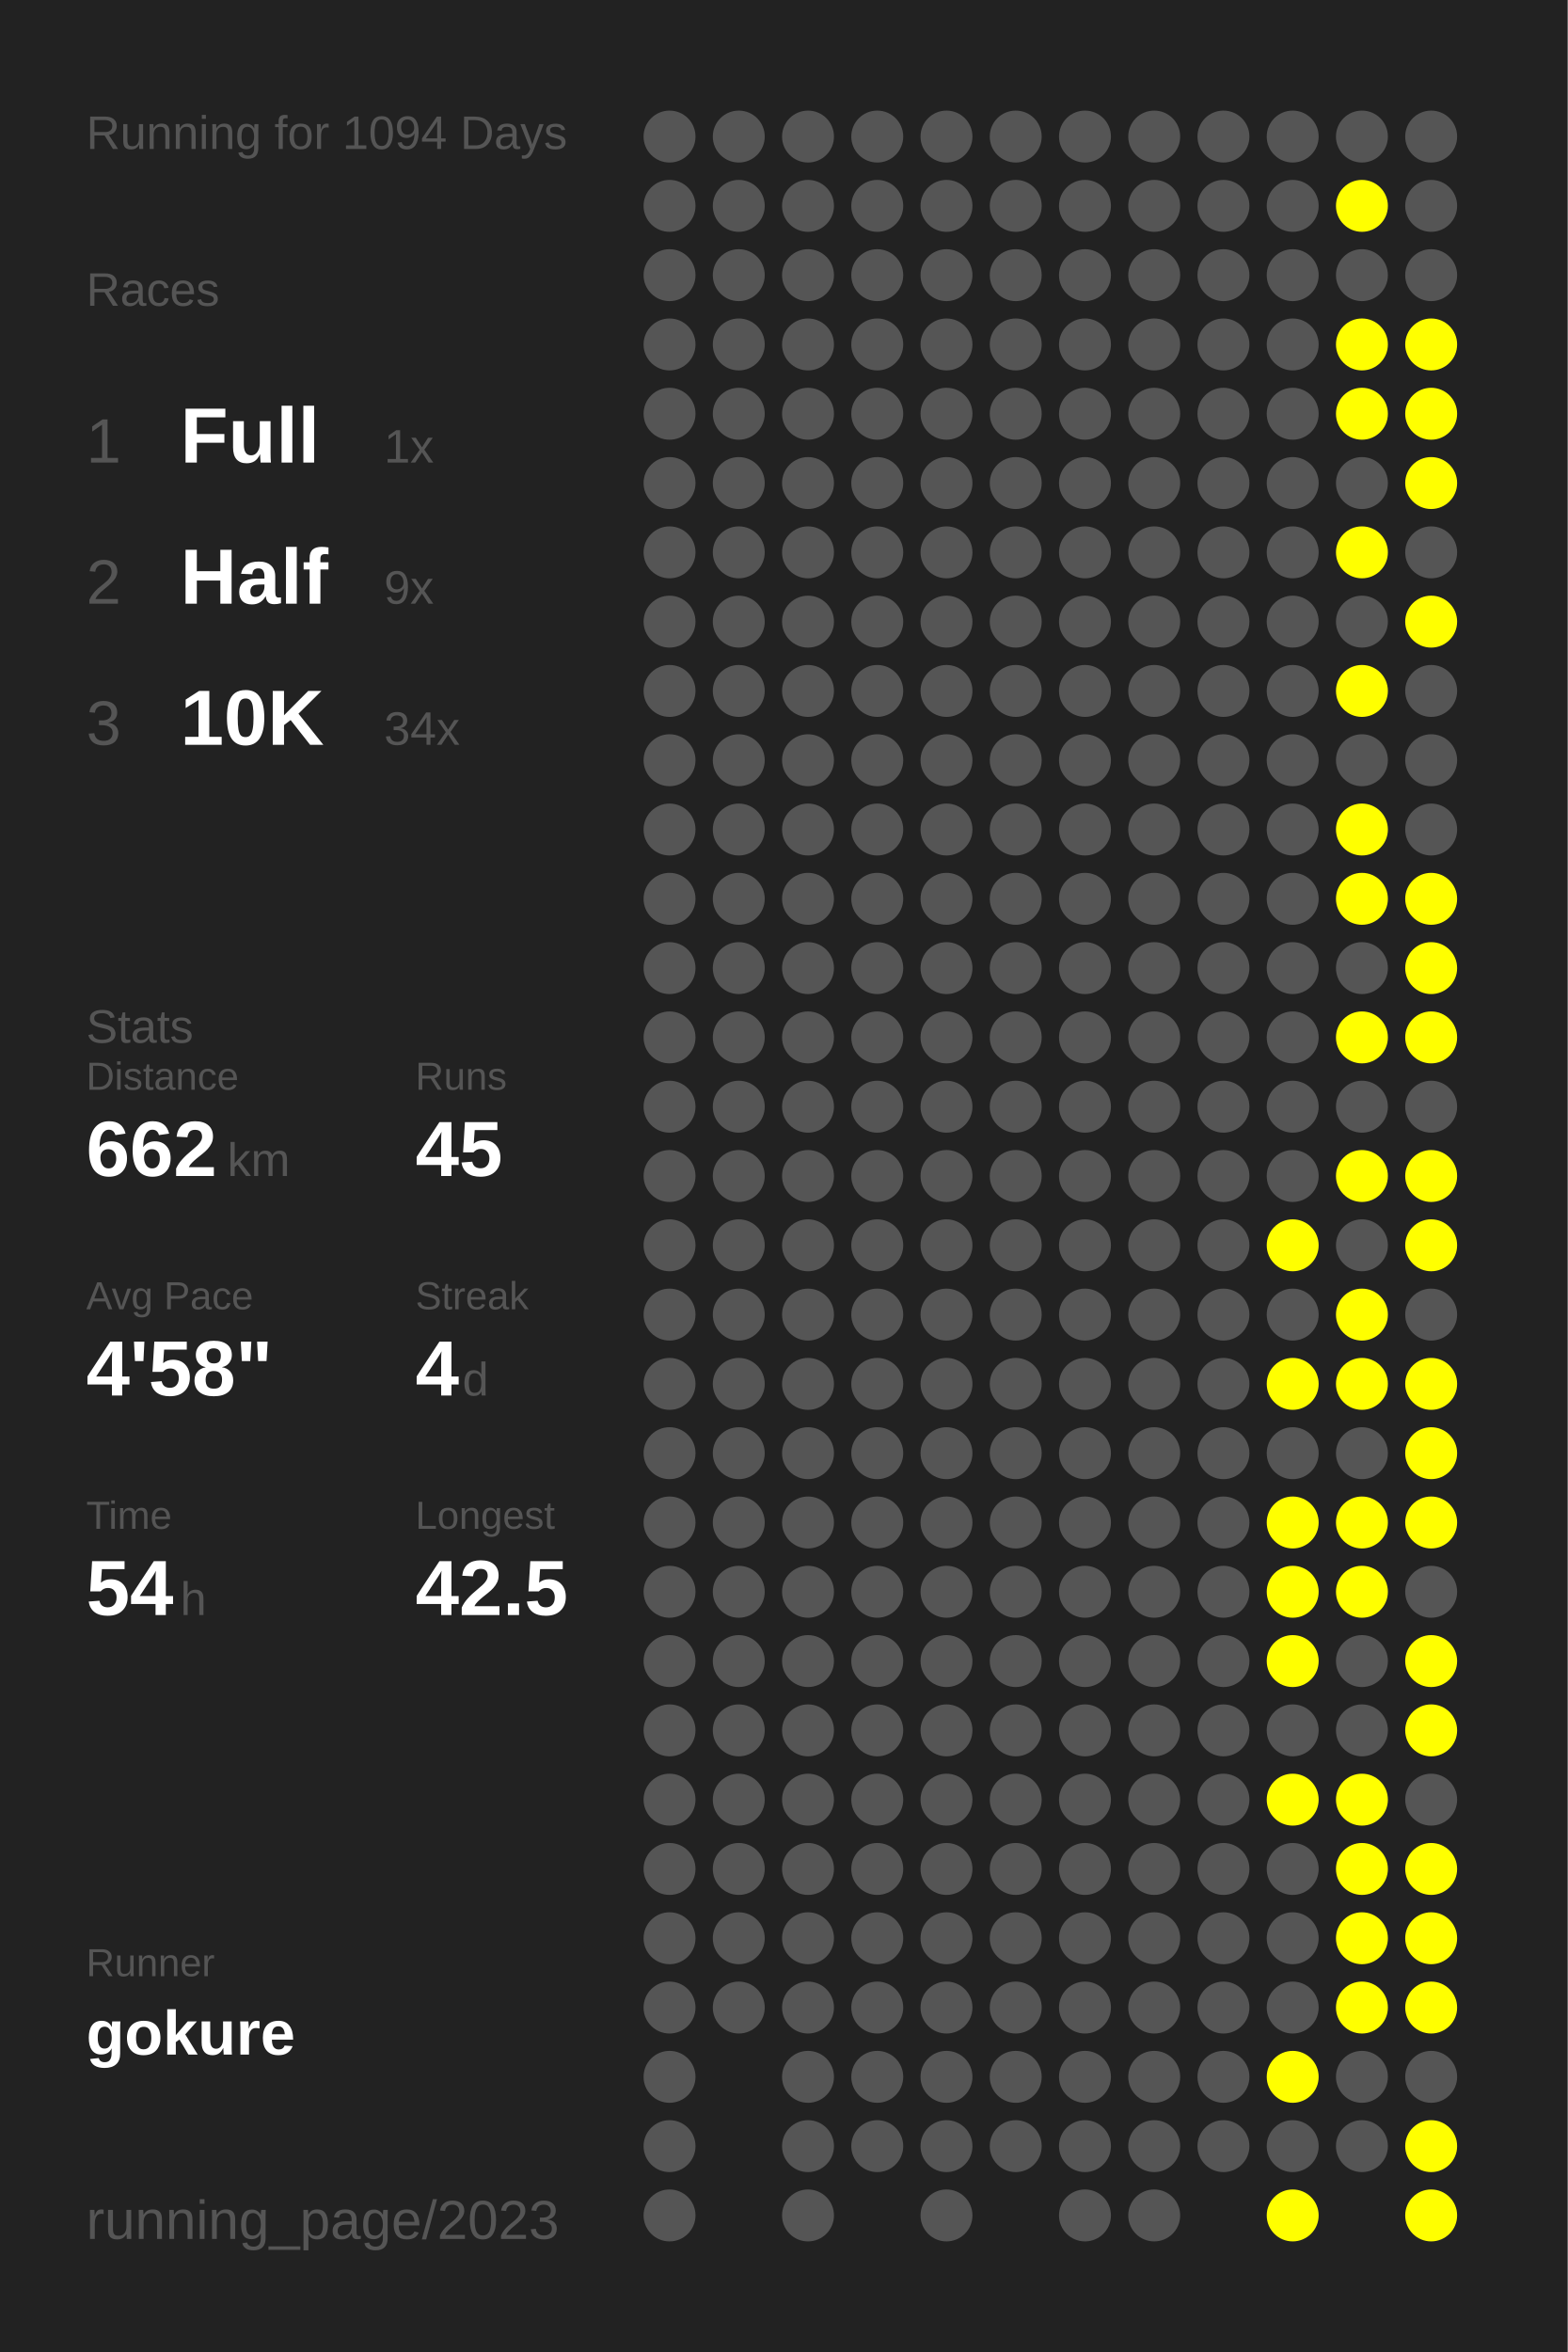
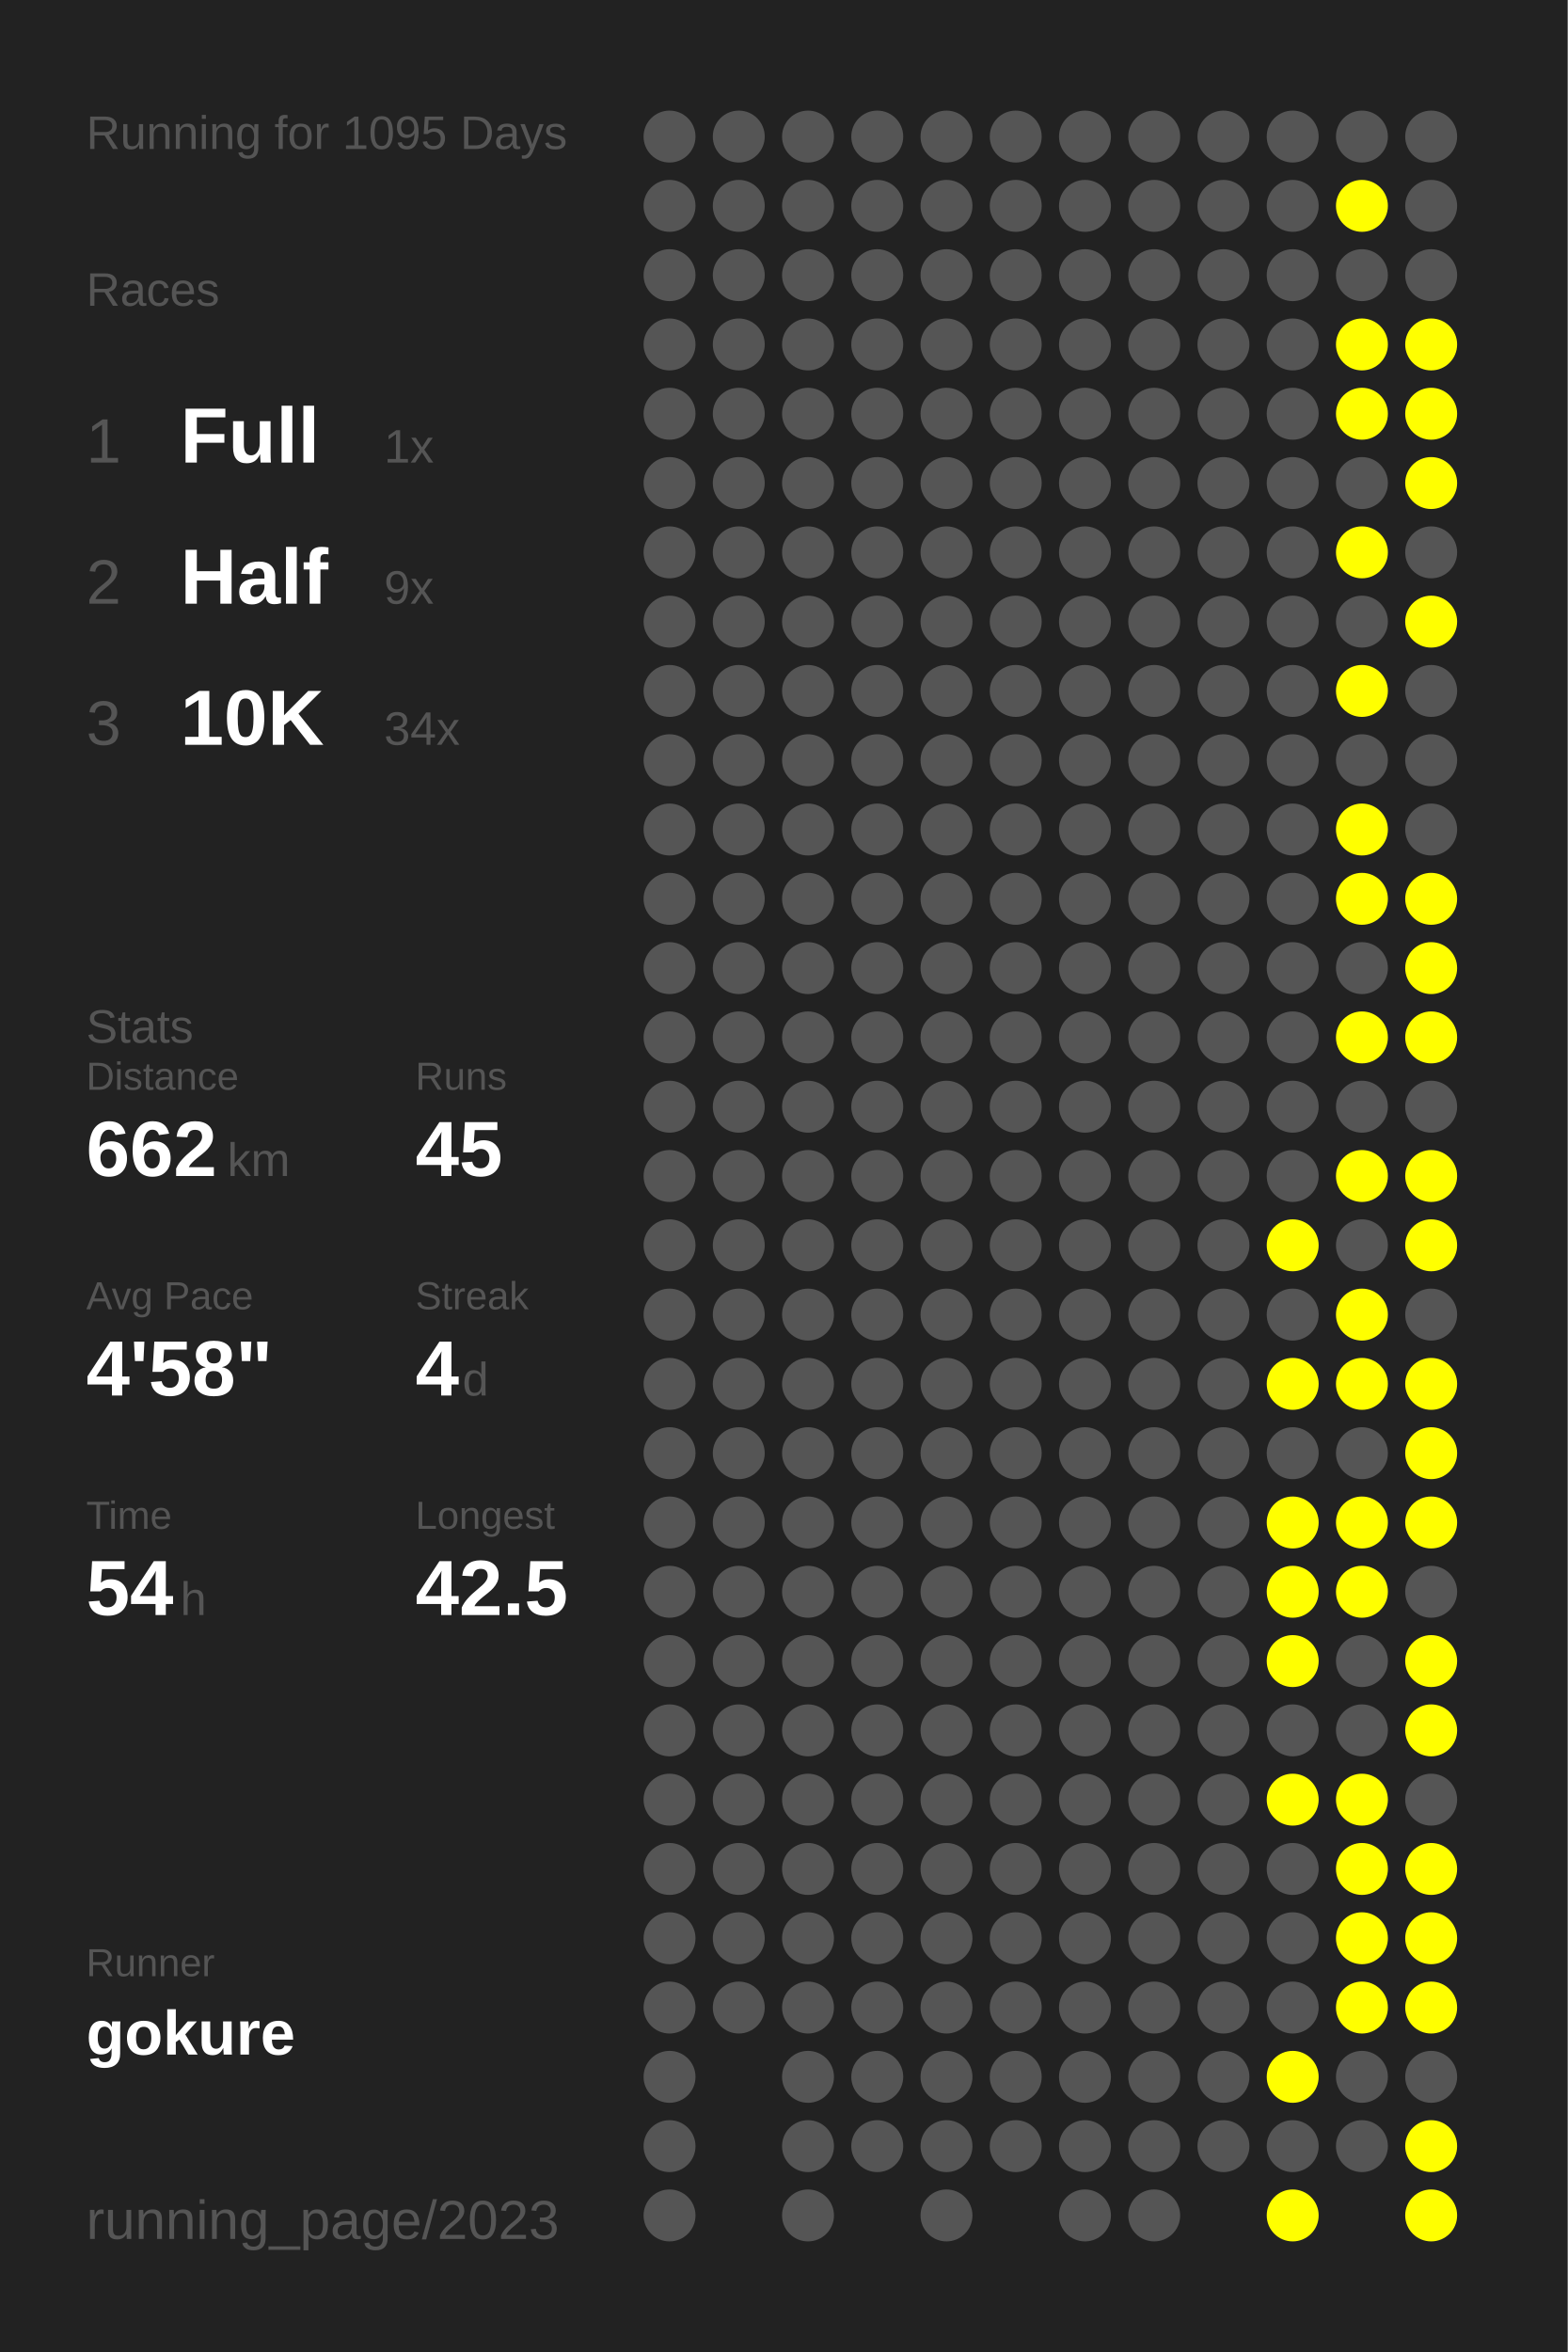
<svg xmlns="http://www.w3.org/2000/svg" baseProfile="full" height="300mm" version="1.1" viewBox="0,0,200,300" width="200mm">
  <defs />
  <rect fill="#222222" height="300" width="200" x="0" y="0" />
-   <text fill="#555555" style="font-size:6px; font-family:Arial;" x="11" y="19">Running for 1094 Days</text>
+   <text fill="#555555" style="font-size:6px; font-family:Arial;" x="11" y="19">Running for 1095 Days</text>
  <text fill="#555555" style="font-size:6px; font-family:Arial;" x="11" y="39">Races</text>
  <text fill="#555555" style="font-size:8px; font-family:Arial;" x="11" y="59">1</text>
  <text fill="#FFFFFF" style="font-size:10px; font-family:Arial; font-weight:bold;" x="23" y="59">Full</text>
  <text fill="#555555" style="font-size:6px; font-family:Arial;" x="49" y="59">1x</text>
  <text fill="#555555" style="font-size:8px; font-family:Arial;" x="11" y="77">2</text>
  <text fill="#FFFFFF" style="font-size:10px; font-family:Arial; font-weight:bold;" x="23" y="77">Half</text>
  <text fill="#555555" style="font-size:6px; font-family:Arial;" x="49" y="77">9x</text>
  <text fill="#555555" style="font-size:8px; font-family:Arial;" x="11" y="95">3</text>
  <text fill="#FFFFFF" style="font-size:10px; font-family:Arial; font-weight:bold;" x="23" y="95">10K</text>
  <text fill="#555555" style="font-size:6px; font-family:Arial;" x="49" y="95">34x</text>
  <text fill="#555555" style="font-size:6px; font-family:Arial;" x="11" y="133">Stats</text>
  <text fill="#555555" style="font-size:5px; font-family:Arial;" x="11" y="139">Distance</text>
  <text fill="#FFFFFF" style="font-size:10px; font-family:Arial; font-weight:bold;" x="11" y="150">662</text>
  <text fill="#555555" style="font-size:6px; font-family:Arial;" x="29" y="150">km</text>
  <text fill="#555555" style="font-size:5px; font-family:Arial;" x="53" y="139">Runs</text>
  <text fill="#FFFFFF" style="font-size:10px; font-family:Arial; font-weight:bold;" x="53" y="150">45</text>
  <text fill="#555555" style="font-size:5px; font-family:Arial;" x="11" y="167">Avg Pace</text>
  <text fill="#FFFFFF" style="font-size:10px; font-family:Arial; font-weight:bold;" x="11" y="178">4'58"</text>
  <text fill="#555555" style="font-size:5px; font-family:Arial;" x="53" y="167">Streak</text>
  <text fill="#FFFFFF" style="font-size:10px; font-family:Arial; font-weight:bold;" x="53" y="178">4</text>
  <text fill="#555555" style="font-size:6px; font-family:Arial;" x="59" y="178">d</text>
  <text fill="#555555" style="font-size:5px; font-family:Arial;" x="11" y="195">Time</text>
  <text fill="#FFFFFF" style="font-size:10px; font-family:Arial; font-weight:bold;" x="11" y="206">54</text>
  <text fill="#555555" style="font-size:6px; font-family:Arial;" x="23" y="206">h</text>
  <text fill="#555555" style="font-size:5px; font-family:Arial;" x="53" y="195">Longest</text>
  <text fill="#FFFFFF" style="font-size:10px; font-family:Arial; font-weight:bold;" x="53" y="206">42.5</text>
  <text fill="#555555" style="font-size:5px; font-family:Arial;" x="11" y="252.065">Runner</text>
  <text fill="#FFFFFF" style="font-size:8px; font-family:Arial; font-weight:bold;" x="11" y="262.065">gokure</text>
  <text fill="#555555" style="font-size:7px; font-family:Arial;" x="11" y="285.581">running_page/2023</text>
  <circle cx="85.417" cy="17.419" fill="#555555" r="3.312" />
  <circle cx="85.417" cy="26.258" fill="#555555" r="3.312" />
  <circle cx="85.417" cy="35.097" fill="#555555" r="3.312" />
  <circle cx="85.417" cy="43.935" fill="#555555" r="3.312" />
  <circle cx="85.417" cy="52.774" fill="#555555" r="3.312" />
  <circle cx="85.417" cy="61.613" fill="#555555" r="3.312" />
  <circle cx="85.417" cy="70.452" fill="#555555" r="3.312" />
  <circle cx="85.417" cy="79.29" fill="#555555" r="3.312" />
  <circle cx="85.417" cy="88.129" fill="#555555" r="3.312" />
  <circle cx="85.417" cy="96.968" fill="#555555" r="3.312" />
  <circle cx="85.417" cy="105.806" fill="#555555" r="3.312" />
  <circle cx="85.417" cy="114.645" fill="#555555" r="3.312" />
  <circle cx="85.417" cy="123.484" fill="#555555" r="3.312" />
  <circle cx="85.417" cy="132.323" fill="#555555" r="3.312" />
  <circle cx="85.417" cy="141.161" fill="#555555" r="3.312" />
  <circle cx="85.417" cy="150" fill="#555555" r="3.312" />
  <circle cx="85.417" cy="158.839" fill="#555555" r="3.312" />
  <circle cx="85.417" cy="167.677" fill="#555555" r="3.312" />
  <circle cx="85.417" cy="176.516" fill="#555555" r="3.312" />
  <circle cx="85.417" cy="185.355" fill="#555555" r="3.312" />
  <circle cx="85.417" cy="194.194" fill="#555555" r="3.312" />
  <circle cx="85.417" cy="203.032" fill="#555555" r="3.312" />
  <circle cx="85.417" cy="211.871" fill="#555555" r="3.312" />
  <circle cx="85.417" cy="220.71" fill="#555555" r="3.312" />
  <circle cx="85.417" cy="229.548" fill="#555555" r="3.312" />
  <circle cx="85.417" cy="238.387" fill="#555555" r="3.312" />
  <circle cx="85.417" cy="247.226" fill="#555555" r="3.312" />
  <circle cx="85.417" cy="256.065" fill="#555555" r="3.312" />
  <circle cx="85.417" cy="264.903" fill="#555555" r="3.312" />
  <circle cx="85.417" cy="273.742" fill="#555555" r="3.312" />
  <circle cx="85.417" cy="282.581" fill="#555555" r="3.312" />
  <circle cx="94.25" cy="17.419" fill="#555555" r="3.312" />
  <circle cx="94.25" cy="26.258" fill="#555555" r="3.312" />
  <circle cx="94.25" cy="35.097" fill="#555555" r="3.312" />
  <circle cx="94.25" cy="43.935" fill="#555555" r="3.312" />
  <circle cx="94.25" cy="52.774" fill="#555555" r="3.312" />
  <circle cx="94.25" cy="61.613" fill="#555555" r="3.312" />
  <circle cx="94.25" cy="70.452" fill="#555555" r="3.312" />
  <circle cx="94.25" cy="79.29" fill="#555555" r="3.312" />
  <circle cx="94.25" cy="88.129" fill="#555555" r="3.312" />
  <circle cx="94.25" cy="96.968" fill="#555555" r="3.312" />
  <circle cx="94.25" cy="105.806" fill="#555555" r="3.312" />
  <circle cx="94.25" cy="114.645" fill="#555555" r="3.312" />
  <circle cx="94.25" cy="123.484" fill="#555555" r="3.312" />
  <circle cx="94.25" cy="132.323" fill="#555555" r="3.312" />
  <circle cx="94.25" cy="141.161" fill="#555555" r="3.312" />
  <circle cx="94.25" cy="150" fill="#555555" r="3.312" />
  <circle cx="94.25" cy="158.839" fill="#555555" r="3.312" />
  <circle cx="94.25" cy="167.677" fill="#555555" r="3.312" />
  <circle cx="94.25" cy="176.516" fill="#555555" r="3.312" />
  <circle cx="94.25" cy="185.355" fill="#555555" r="3.312" />
  <circle cx="94.25" cy="194.194" fill="#555555" r="3.312" />
  <circle cx="94.25" cy="203.032" fill="#555555" r="3.312" />
  <circle cx="94.25" cy="211.871" fill="#555555" r="3.312" />
  <circle cx="94.25" cy="220.71" fill="#555555" r="3.312" />
  <circle cx="94.25" cy="229.548" fill="#555555" r="3.312" />
  <circle cx="94.25" cy="238.387" fill="#555555" r="3.312" />
  <circle cx="94.25" cy="247.226" fill="#555555" r="3.312" />
  <circle cx="94.25" cy="256.065" fill="#555555" r="3.312" />
  <circle cx="103.083" cy="17.419" fill="#555555" r="3.312" />
  <circle cx="103.083" cy="26.258" fill="#555555" r="3.312" />
  <circle cx="103.083" cy="35.097" fill="#555555" r="3.312" />
  <circle cx="103.083" cy="43.935" fill="#555555" r="3.312" />
  <circle cx="103.083" cy="52.774" fill="#555555" r="3.312" />
  <circle cx="103.083" cy="61.613" fill="#555555" r="3.312" />
  <circle cx="103.083" cy="70.452" fill="#555555" r="3.312" />
  <circle cx="103.083" cy="79.29" fill="#555555" r="3.312" />
  <circle cx="103.083" cy="88.129" fill="#555555" r="3.312" />
  <circle cx="103.083" cy="96.968" fill="#555555" r="3.312" />
  <circle cx="103.083" cy="105.806" fill="#555555" r="3.312" />
  <circle cx="103.083" cy="114.645" fill="#555555" r="3.312" />
  <circle cx="103.083" cy="123.484" fill="#555555" r="3.312" />
  <circle cx="103.083" cy="132.323" fill="#555555" r="3.312" />
  <circle cx="103.083" cy="141.161" fill="#555555" r="3.312" />
  <circle cx="103.083" cy="150" fill="#555555" r="3.312" />
  <circle cx="103.083" cy="158.839" fill="#555555" r="3.312" />
  <circle cx="103.083" cy="167.677" fill="#555555" r="3.312" />
  <circle cx="103.083" cy="176.516" fill="#555555" r="3.312" />
  <circle cx="103.083" cy="185.355" fill="#555555" r="3.312" />
  <circle cx="103.083" cy="194.194" fill="#555555" r="3.312" />
  <circle cx="103.083" cy="203.032" fill="#555555" r="3.312" />
  <circle cx="103.083" cy="211.871" fill="#555555" r="3.312" />
  <circle cx="103.083" cy="220.71" fill="#555555" r="3.312" />
  <circle cx="103.083" cy="229.548" fill="#555555" r="3.312" />
  <circle cx="103.083" cy="238.387" fill="#555555" r="3.312" />
  <circle cx="103.083" cy="247.226" fill="#555555" r="3.312" />
  <circle cx="103.083" cy="256.065" fill="#555555" r="3.312" />
  <circle cx="103.083" cy="264.903" fill="#555555" r="3.312" />
  <circle cx="103.083" cy="273.742" fill="#555555" r="3.312" />
  <circle cx="103.083" cy="282.581" fill="#555555" r="3.312" />
  <circle cx="111.917" cy="17.419" fill="#555555" r="3.312" />
  <circle cx="111.917" cy="26.258" fill="#555555" r="3.312" />
  <circle cx="111.917" cy="35.097" fill="#555555" r="3.312" />
  <circle cx="111.917" cy="43.935" fill="#555555" r="3.312" />
  <circle cx="111.917" cy="52.774" fill="#555555" r="3.312" />
  <circle cx="111.917" cy="61.613" fill="#555555" r="3.312" />
  <circle cx="111.917" cy="70.452" fill="#555555" r="3.312" />
  <circle cx="111.917" cy="79.29" fill="#555555" r="3.312" />
  <circle cx="111.917" cy="88.129" fill="#555555" r="3.312" />
  <circle cx="111.917" cy="96.968" fill="#555555" r="3.312" />
  <circle cx="111.917" cy="105.806" fill="#555555" r="3.312" />
  <circle cx="111.917" cy="114.645" fill="#555555" r="3.312" />
  <circle cx="111.917" cy="123.484" fill="#555555" r="3.312" />
  <circle cx="111.917" cy="132.323" fill="#555555" r="3.312" />
  <circle cx="111.917" cy="141.161" fill="#555555" r="3.312" />
  <circle cx="111.917" cy="150" fill="#555555" r="3.312" />
  <circle cx="111.917" cy="158.839" fill="#555555" r="3.312" />
  <circle cx="111.917" cy="167.677" fill="#555555" r="3.312" />
  <circle cx="111.917" cy="176.516" fill="#555555" r="3.312" />
  <circle cx="111.917" cy="185.355" fill="#555555" r="3.312" />
  <circle cx="111.917" cy="194.194" fill="#555555" r="3.312" />
  <circle cx="111.917" cy="203.032" fill="#555555" r="3.312" />
  <circle cx="111.917" cy="211.871" fill="#555555" r="3.312" />
  <circle cx="111.917" cy="220.71" fill="#555555" r="3.312" />
  <circle cx="111.917" cy="229.548" fill="#555555" r="3.312" />
  <circle cx="111.917" cy="238.387" fill="#555555" r="3.312" />
  <circle cx="111.917" cy="247.226" fill="#555555" r="3.312" />
  <circle cx="111.917" cy="256.065" fill="#555555" r="3.312" />
  <circle cx="111.917" cy="264.903" fill="#555555" r="3.312" />
  <circle cx="111.917" cy="273.742" fill="#555555" r="3.312" />
  <circle cx="120.75" cy="17.419" fill="#555555" r="3.312" />
  <circle cx="120.75" cy="26.258" fill="#555555" r="3.312" />
  <circle cx="120.75" cy="35.097" fill="#555555" r="3.312" />
  <circle cx="120.75" cy="43.935" fill="#555555" r="3.312" />
  <circle cx="120.75" cy="52.774" fill="#555555" r="3.312" />
  <circle cx="120.75" cy="61.613" fill="#555555" r="3.312" />
  <circle cx="120.75" cy="70.452" fill="#555555" r="3.312" />
  <circle cx="120.75" cy="79.29" fill="#555555" r="3.312" />
  <circle cx="120.75" cy="88.129" fill="#555555" r="3.312" />
  <circle cx="120.75" cy="96.968" fill="#555555" r="3.312" />
  <circle cx="120.75" cy="105.806" fill="#555555" r="3.312" />
  <circle cx="120.75" cy="114.645" fill="#555555" r="3.312" />
  <circle cx="120.75" cy="123.484" fill="#555555" r="3.312" />
  <circle cx="120.75" cy="132.323" fill="#555555" r="3.312" />
  <circle cx="120.75" cy="141.161" fill="#555555" r="3.312" />
  <circle cx="120.75" cy="150" fill="#555555" r="3.312" />
  <circle cx="120.75" cy="158.839" fill="#555555" r="3.312" />
  <circle cx="120.75" cy="167.677" fill="#555555" r="3.312" />
  <circle cx="120.75" cy="176.516" fill="#555555" r="3.312" />
  <circle cx="120.75" cy="185.355" fill="#555555" r="3.312" />
  <circle cx="120.75" cy="194.194" fill="#555555" r="3.312" />
  <circle cx="120.75" cy="203.032" fill="#555555" r="3.312" />
  <circle cx="120.75" cy="211.871" fill="#555555" r="3.312" />
  <circle cx="120.75" cy="220.71" fill="#555555" r="3.312" />
  <circle cx="120.75" cy="229.548" fill="#555555" r="3.312" />
  <circle cx="120.75" cy="238.387" fill="#555555" r="3.312" />
  <circle cx="120.75" cy="247.226" fill="#555555" r="3.312" />
  <circle cx="120.75" cy="256.065" fill="#555555" r="3.312" />
  <circle cx="120.75" cy="264.903" fill="#555555" r="3.312" />
  <circle cx="120.75" cy="273.742" fill="#555555" r="3.312" />
  <circle cx="120.75" cy="282.581" fill="#555555" r="3.312" />
  <circle cx="129.583" cy="17.419" fill="#555555" r="3.312" />
  <circle cx="129.583" cy="26.258" fill="#555555" r="3.312" />
  <circle cx="129.583" cy="35.097" fill="#555555" r="3.312" />
  <circle cx="129.583" cy="43.935" fill="#555555" r="3.312" />
  <circle cx="129.583" cy="52.774" fill="#555555" r="3.312" />
  <circle cx="129.583" cy="61.613" fill="#555555" r="3.312" />
  <circle cx="129.583" cy="70.452" fill="#555555" r="3.312" />
  <circle cx="129.583" cy="79.29" fill="#555555" r="3.312" />
  <circle cx="129.583" cy="88.129" fill="#555555" r="3.312" />
  <circle cx="129.583" cy="96.968" fill="#555555" r="3.312" />
  <circle cx="129.583" cy="105.806" fill="#555555" r="3.312" />
  <circle cx="129.583" cy="114.645" fill="#555555" r="3.312" />
  <circle cx="129.583" cy="123.484" fill="#555555" r="3.312" />
  <circle cx="129.583" cy="132.323" fill="#555555" r="3.312" />
  <circle cx="129.583" cy="141.161" fill="#555555" r="3.312" />
  <circle cx="129.583" cy="150" fill="#555555" r="3.312" />
  <circle cx="129.583" cy="158.839" fill="#555555" r="3.312" />
  <circle cx="129.583" cy="167.677" fill="#555555" r="3.312" />
  <circle cx="129.583" cy="176.516" fill="#555555" r="3.312" />
  <circle cx="129.583" cy="185.355" fill="#555555" r="3.312" />
  <circle cx="129.583" cy="194.194" fill="#555555" r="3.312" />
  <circle cx="129.583" cy="203.032" fill="#555555" r="3.312" />
  <circle cx="129.583" cy="211.871" fill="#555555" r="3.312" />
  <circle cx="129.583" cy="220.71" fill="#555555" r="3.312" />
  <circle cx="129.583" cy="229.548" fill="#555555" r="3.312" />
  <circle cx="129.583" cy="238.387" fill="#555555" r="3.312" />
  <circle cx="129.583" cy="247.226" fill="#555555" r="3.312" />
  <circle cx="129.583" cy="256.065" fill="#555555" r="3.312" />
  <circle cx="129.583" cy="264.903" fill="#555555" r="3.312" />
  <circle cx="129.583" cy="273.742" fill="#555555" r="3.312" />
  <circle cx="138.417" cy="17.419" fill="#555555" r="3.312" />
  <circle cx="138.417" cy="26.258" fill="#555555" r="3.312" />
  <circle cx="138.417" cy="35.097" fill="#555555" r="3.312" />
  <circle cx="138.417" cy="43.935" fill="#555555" r="3.312" />
  <circle cx="138.417" cy="52.774" fill="#555555" r="3.312" />
  <circle cx="138.417" cy="61.613" fill="#555555" r="3.312" />
  <circle cx="138.417" cy="70.452" fill="#555555" r="3.312" />
  <circle cx="138.417" cy="79.29" fill="#555555" r="3.312" />
  <circle cx="138.417" cy="88.129" fill="#555555" r="3.312" />
  <circle cx="138.417" cy="96.968" fill="#555555" r="3.312" />
  <circle cx="138.417" cy="105.806" fill="#555555" r="3.312" />
  <circle cx="138.417" cy="114.645" fill="#555555" r="3.312" />
  <circle cx="138.417" cy="123.484" fill="#555555" r="3.312" />
  <circle cx="138.417" cy="132.323" fill="#555555" r="3.312" />
  <circle cx="138.417" cy="141.161" fill="#555555" r="3.312" />
  <circle cx="138.417" cy="150" fill="#555555" r="3.312" />
  <circle cx="138.417" cy="158.839" fill="#555555" r="3.312" />
  <circle cx="138.417" cy="167.677" fill="#555555" r="3.312" />
  <circle cx="138.417" cy="176.516" fill="#555555" r="3.312" />
  <circle cx="138.417" cy="185.355" fill="#555555" r="3.312" />
  <circle cx="138.417" cy="194.194" fill="#555555" r="3.312" />
  <circle cx="138.417" cy="203.032" fill="#555555" r="3.312" />
  <circle cx="138.417" cy="211.871" fill="#555555" r="3.312" />
  <circle cx="138.417" cy="220.71" fill="#555555" r="3.312" />
  <circle cx="138.417" cy="229.548" fill="#555555" r="3.312" />
  <circle cx="138.417" cy="238.387" fill="#555555" r="3.312" />
  <circle cx="138.417" cy="247.226" fill="#555555" r="3.312" />
  <circle cx="138.417" cy="256.065" fill="#555555" r="3.312" />
  <circle cx="138.417" cy="264.903" fill="#555555" r="3.312" />
  <circle cx="138.417" cy="273.742" fill="#555555" r="3.312" />
  <circle cx="138.417" cy="282.581" fill="#555555" r="3.312" />
  <circle cx="147.25" cy="17.419" fill="#555555" r="3.312" />
  <circle cx="147.25" cy="26.258" fill="#555555" r="3.312" />
  <circle cx="147.25" cy="35.097" fill="#555555" r="3.312" />
  <circle cx="147.25" cy="43.935" fill="#555555" r="3.312" />
  <circle cx="147.25" cy="52.774" fill="#555555" r="3.312" />
  <circle cx="147.25" cy="61.613" fill="#555555" r="3.312" />
  <circle cx="147.25" cy="70.452" fill="#555555" r="3.312" />
  <circle cx="147.25" cy="79.29" fill="#555555" r="3.312" />
  <circle cx="147.25" cy="88.129" fill="#555555" r="3.312" />
  <circle cx="147.25" cy="96.968" fill="#555555" r="3.312" />
  <circle cx="147.25" cy="105.806" fill="#555555" r="3.312" />
  <circle cx="147.25" cy="114.645" fill="#555555" r="3.312" />
  <circle cx="147.25" cy="123.484" fill="#555555" r="3.312" />
  <circle cx="147.25" cy="132.323" fill="#555555" r="3.312" />
  <circle cx="147.25" cy="141.161" fill="#555555" r="3.312" />
  <circle cx="147.25" cy="150" fill="#555555" r="3.312" />
  <circle cx="147.25" cy="158.839" fill="#555555" r="3.312" />
  <circle cx="147.25" cy="167.677" fill="#555555" r="3.312" />
  <circle cx="147.25" cy="176.516" fill="#555555" r="3.312" />
  <circle cx="147.25" cy="185.355" fill="#555555" r="3.312" />
  <circle cx="147.25" cy="194.194" fill="#555555" r="3.312" />
  <circle cx="147.25" cy="203.032" fill="#555555" r="3.312" />
  <circle cx="147.25" cy="211.871" fill="#555555" r="3.312" />
  <circle cx="147.25" cy="220.71" fill="#555555" r="3.312" />
  <circle cx="147.25" cy="229.548" fill="#555555" r="3.312" />
  <circle cx="147.25" cy="238.387" fill="#555555" r="3.312" />
  <circle cx="147.25" cy="247.226" fill="#555555" r="3.312" />
  <circle cx="147.25" cy="256.065" fill="#555555" r="3.312" />
  <circle cx="147.25" cy="264.903" fill="#555555" r="3.312" />
  <circle cx="147.25" cy="273.742" fill="#555555" r="3.312" />
  <circle cx="147.25" cy="282.581" fill="#555555" r="3.312" />
  <circle cx="156.083" cy="17.419" fill="#555555" r="3.312" />
  <circle cx="156.083" cy="26.258" fill="#555555" r="3.312" />
  <circle cx="156.083" cy="35.097" fill="#555555" r="3.312" />
  <circle cx="156.083" cy="43.935" fill="#555555" r="3.312" />
  <circle cx="156.083" cy="52.774" fill="#555555" r="3.312" />
  <circle cx="156.083" cy="61.613" fill="#555555" r="3.312" />
  <circle cx="156.083" cy="70.452" fill="#555555" r="3.312" />
  <circle cx="156.083" cy="79.29" fill="#555555" r="3.312" />
  <circle cx="156.083" cy="88.129" fill="#555555" r="3.312" />
  <circle cx="156.083" cy="96.968" fill="#555555" r="3.312" />
  <circle cx="156.083" cy="105.806" fill="#555555" r="3.312" />
  <circle cx="156.083" cy="114.645" fill="#555555" r="3.312" />
  <circle cx="156.083" cy="123.484" fill="#555555" r="3.312" />
  <circle cx="156.083" cy="132.323" fill="#555555" r="3.312" />
  <circle cx="156.083" cy="141.161" fill="#555555" r="3.312" />
  <circle cx="156.083" cy="150" fill="#555555" r="3.312" />
  <circle cx="156.083" cy="158.839" fill="#555555" r="3.312" />
  <circle cx="156.083" cy="167.677" fill="#555555" r="3.312" />
  <circle cx="156.083" cy="176.516" fill="#555555" r="3.312" />
  <circle cx="156.083" cy="185.355" fill="#555555" r="3.312" />
  <circle cx="156.083" cy="194.194" fill="#555555" r="3.312" />
  <circle cx="156.083" cy="203.032" fill="#555555" r="3.312" />
  <circle cx="156.083" cy="211.871" fill="#555555" r="3.312" />
  <circle cx="156.083" cy="220.71" fill="#555555" r="3.312" />
  <circle cx="156.083" cy="229.548" fill="#555555" r="3.312" />
  <circle cx="156.083" cy="238.387" fill="#555555" r="3.312" />
  <circle cx="156.083" cy="247.226" fill="#555555" r="3.312" />
  <circle cx="156.083" cy="256.065" fill="#555555" r="3.312" />
  <circle cx="156.083" cy="264.903" fill="#555555" r="3.312" />
  <circle cx="156.083" cy="273.742" fill="#555555" r="3.312" />
  <circle cx="164.917" cy="17.419" fill="#555555" r="3.312" />
  <circle cx="164.917" cy="26.258" fill="#555555" r="3.312" />
  <circle cx="164.917" cy="35.097" fill="#555555" r="3.312" />
  <circle cx="164.917" cy="43.935" fill="#555555" r="3.312" />
  <circle cx="164.917" cy="52.774" fill="#555555" r="3.312" />
  <circle cx="164.917" cy="61.613" fill="#555555" r="3.312" />
  <circle cx="164.917" cy="70.452" fill="#555555" r="3.312" />
  <circle cx="164.917" cy="79.29" fill="#555555" r="3.312" />
  <circle cx="164.917" cy="88.129" fill="#555555" r="3.312" />
  <circle cx="164.917" cy="96.968" fill="#555555" r="3.312" />
  <circle cx="164.917" cy="105.806" fill="#555555" r="3.312" />
  <circle cx="164.917" cy="114.645" fill="#555555" r="3.312" />
  <circle cx="164.917" cy="123.484" fill="#555555" r="3.312" />
  <circle cx="164.917" cy="132.323" fill="#555555" r="3.312" />
  <circle cx="164.917" cy="141.161" fill="#555555" r="3.312" />
  <circle cx="164.917" cy="150" fill="#555555" r="3.312" />
  <circle cx="164.917" cy="158.839" fill="#FFFF00" r="3.312" />
  <circle cx="164.917" cy="167.677" fill="#555555" r="3.312" />
  <circle cx="164.917" cy="176.516" fill="#FFFF00" r="3.312" />
  <circle cx="164.917" cy="185.355" fill="#555555" r="3.312" />
  <circle cx="164.917" cy="194.194" fill="#FFFF00" r="3.312" />
  <circle cx="164.917" cy="203.032" fill="#FFFF00" r="3.312" />
  <circle cx="164.917" cy="211.871" fill="#FFFF00" r="3.312" />
  <circle cx="164.917" cy="220.71" fill="#555555" r="3.312" />
  <circle cx="164.917" cy="229.548" fill="#FFFF00" r="3.312" />
  <circle cx="164.917" cy="238.387" fill="#555555" r="3.312" />
  <circle cx="164.917" cy="247.226" fill="#555555" r="3.312" />
  <circle cx="164.917" cy="256.065" fill="#555555" r="3.312" />
  <circle cx="164.917" cy="264.903" fill="#FFFF00" r="3.312" />
  <circle cx="164.917" cy="273.742" fill="#555555" r="3.312" />
  <circle cx="164.917" cy="282.581" fill="#FFFF00" r="3.312" />
  <circle cx="173.75" cy="17.419" fill="#555555" r="3.312" />
  <circle cx="173.75" cy="26.258" fill="#FFFF00" r="3.312" />
  <circle cx="173.75" cy="35.097" fill="#555555" r="3.312" />
  <circle cx="173.75" cy="43.935" fill="#FFFF00" r="3.312" />
  <circle cx="173.75" cy="52.774" fill="#FFFF00" r="3.312" />
  <circle cx="173.75" cy="61.613" fill="#555555" r="3.312" />
  <circle cx="173.75" cy="70.452" fill="#FFFF00" r="3.312" />
  <circle cx="173.75" cy="79.29" fill="#555555" r="3.312" />
  <circle cx="173.75" cy="88.129" fill="#FFFF00" r="3.312" />
  <circle cx="173.75" cy="96.968" fill="#555555" r="3.312" />
  <circle cx="173.75" cy="105.806" fill="#FFFF00" r="3.312" />
  <circle cx="173.75" cy="114.645" fill="#FFFF00" r="3.312" />
  <circle cx="173.75" cy="123.484" fill="#555555" r="3.312" />
  <circle cx="173.75" cy="132.323" fill="#FFFF00" r="3.312" />
  <circle cx="173.75" cy="141.161" fill="#555555" r="3.312" />
  <circle cx="173.75" cy="150" fill="#FFFF00" r="3.312" />
  <circle cx="173.75" cy="158.839" fill="#555555" r="3.312" />
  <circle cx="173.75" cy="167.677" fill="#FFFF00" r="3.312" />
  <circle cx="173.75" cy="176.516" fill="#FFFF00" r="3.312" />
  <circle cx="173.75" cy="185.355" fill="#555555" r="3.312" />
  <circle cx="173.75" cy="194.194" fill="#FFFF00" r="3.312" />
  <circle cx="173.75" cy="203.032" fill="#FFFF00" r="3.312" />
  <circle cx="173.75" cy="211.871" fill="#555555" r="3.312" />
  <circle cx="173.75" cy="220.71" fill="#555555" r="3.312" />
  <circle cx="173.75" cy="229.548" fill="#FFFF00" r="3.312" />
  <circle cx="173.75" cy="238.387" fill="#FFFF00" r="3.312" />
  <circle cx="173.75" cy="247.226" fill="#FFFF00" r="3.312" />
  <circle cx="173.75" cy="256.065" fill="#FFFF00" r="3.312" />
  <circle cx="173.75" cy="264.903" fill="#555555" r="3.312" />
  <circle cx="173.75" cy="273.742" fill="#555555" r="3.312" />
  <circle cx="182.583" cy="17.419" fill="#555555" r="3.312" />
  <circle cx="182.583" cy="26.258" fill="#555555" r="3.312" />
  <circle cx="182.583" cy="35.097" fill="#555555" r="3.312" />
  <circle cx="182.583" cy="43.935" fill="#FFFF00" r="3.312" />
  <circle cx="182.583" cy="52.774" fill="#FFFF00" r="3.312" />
  <circle cx="182.583" cy="61.613" fill="#FFFF00" r="3.312" />
  <circle cx="182.583" cy="70.452" fill="#555555" r="3.312" />
  <circle cx="182.583" cy="79.29" fill="#FFFF00" r="3.312" />
  <circle cx="182.583" cy="88.129" fill="#555555" r="3.312" />
  <circle cx="182.583" cy="96.968" fill="#555555" r="3.312" />
  <circle cx="182.583" cy="105.806" fill="#555555" r="3.312" />
  <circle cx="182.583" cy="114.645" fill="#FFFF00" r="3.312" />
  <circle cx="182.583" cy="123.484" fill="#FFFF00" r="3.312" />
  <circle cx="182.583" cy="132.323" fill="#FFFF00" r="3.312" />
  <circle cx="182.583" cy="141.161" fill="#555555" r="3.312" />
  <circle cx="182.583" cy="150" fill="#FFFF00" r="3.312" />
  <circle cx="182.583" cy="158.839" fill="#FFFF00" r="3.312" />
  <circle cx="182.583" cy="167.677" fill="#555555" r="3.312" />
  <circle cx="182.583" cy="176.516" fill="#FFFF00" r="3.312" />
  <circle cx="182.583" cy="185.355" fill="#FFFF00" r="3.312" />
  <circle cx="182.583" cy="194.194" fill="#FFFF00" r="3.312" />
  <circle cx="182.583" cy="203.032" fill="#555555" r="3.312" />
  <circle cx="182.583" cy="211.871" fill="#FFFF00" r="3.312" />
  <circle cx="182.583" cy="220.71" fill="#FFFF00" r="3.312" />
  <circle cx="182.583" cy="229.548" fill="#555555" r="3.312" />
  <circle cx="182.583" cy="238.387" fill="#FFFF00" r="3.312" />
  <circle cx="182.583" cy="247.226" fill="#FFFF00" r="3.312" />
  <circle cx="182.583" cy="256.065" fill="#FFFF00" r="3.312" />
  <circle cx="182.583" cy="264.903" fill="#555555" r="3.312" />
  <circle cx="182.583" cy="273.742" fill="#FFFF00" r="3.312" />
  <circle cx="182.583" cy="282.581" fill="#FFFF00" r="3.312" />
</svg>
